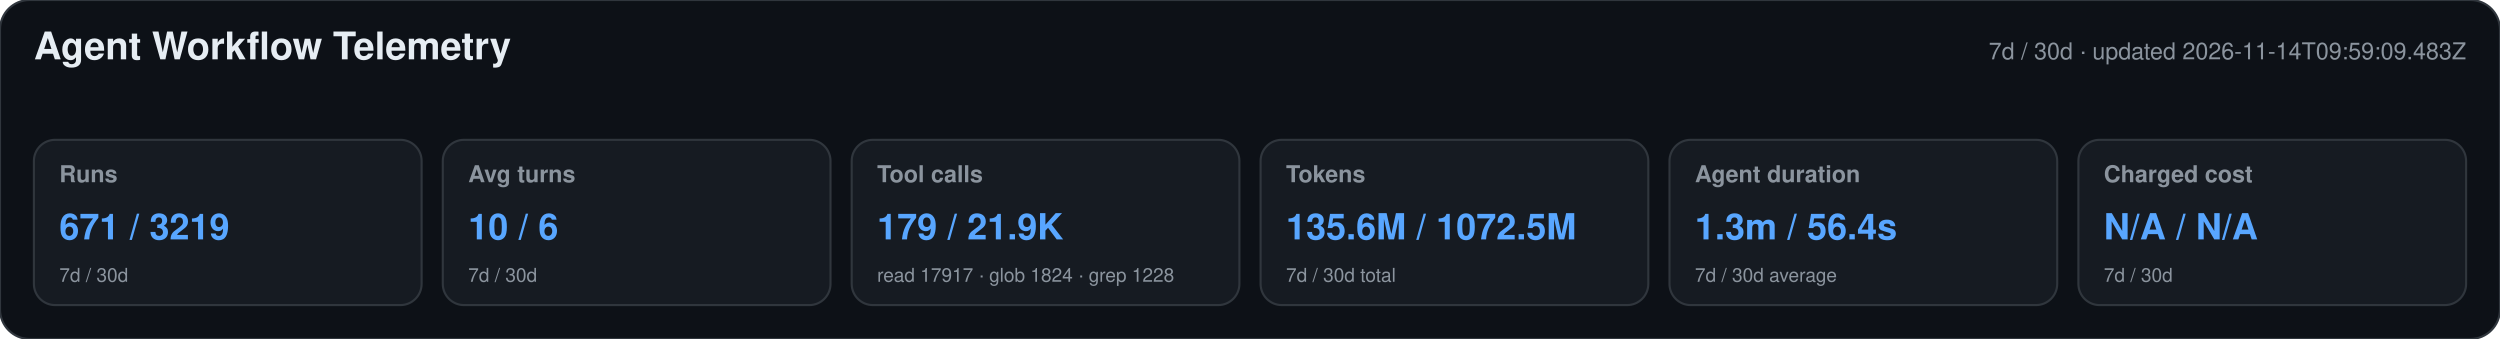
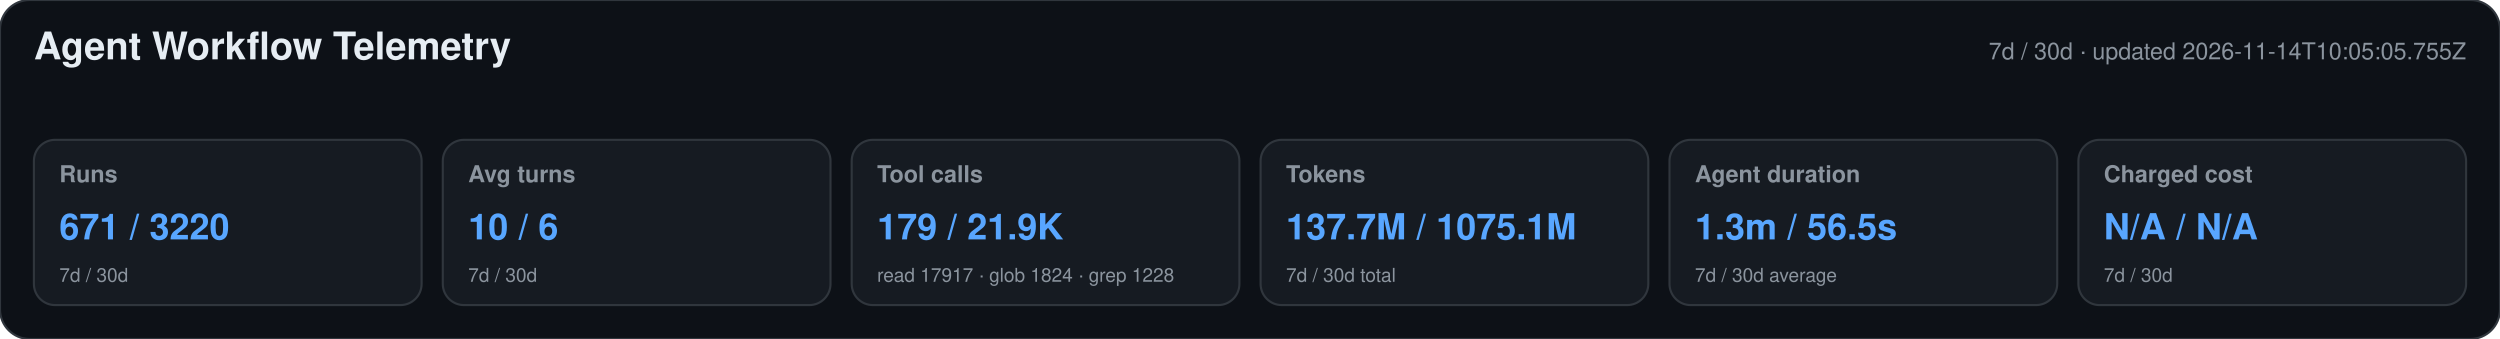
<svg xmlns="http://www.w3.org/2000/svg" width="1180" height="160" viewBox="0 0 1180 160" role="img" aria-labelledby="title desc">
  <style>text{font-family:-apple-system,BlinkMacSystemFont,"Segoe UI",Helvetica,Arial,sans-serif}.heading{font-size:18px;font-weight:650;fill:#e6edf3}.meta,.label,.secondary{fill:#8b949e}.meta,.label{font-size:11px}.label{font-weight:600}.primary{font-size:17px;font-weight:700;fill:#58a6ff}.secondary{font-size:9px}</style>
  <rect width="1180" height="160" rx="14" fill="#0d1117" stroke="#30363d" />
  <text x="16" y="28" class="heading">Agent Workflow Telemetry</text>
-   <text x="1164" y="28" text-anchor="end" class="meta">7d / 30d · updated 2026-11-14T09:59:09.483Z</text>
+   <text x="1164" y="28" text-anchor="end" class="meta">7d / 30d · updated 2026-11-14T10:05:05.755Z</text>
  <g>
    <rect x="16" y="66" width="183" height="78" rx="10" fill="#161b22" stroke="#30363d" />
    <text x="28" y="86" class="label">Runs</text>
-     <text x="28" y="113" class="primary">671 / 3219</text>
+     <text x="28" y="113" class="primary">671 / 3220</text>
    <text x="28" y="133" class="secondary">7d / 30d</text>
  </g>
  <g>
    <rect x="209" y="66" width="183" height="78" rx="10" fill="#161b22" stroke="#30363d" />
    <text x="221" y="86" class="label">Avg turns</text>
    <text x="221" y="113" class="primary">10 / 6</text>
    <text x="221" y="133" class="secondary">7d / 30d</text>
  </g>
  <g>
    <rect x="402" y="66" width="183" height="78" rx="10" fill="#161b22" stroke="#30363d" />
    <text x="414" y="86" class="label">Tool calls</text>
    <text x="414" y="113" class="primary">179 / 21.9K</text>
    <text x="414" y="133" class="secondary">read 17917 · glob 1824 · grep 1228</text>
  </g>
  <g>
    <rect x="595" y="66" width="183" height="78" rx="10" fill="#161b22" stroke="#30363d" />
    <text x="607" y="86" class="label">Tokens</text>
-     <text x="607" y="113" class="primary">135.6M / 1072.5M</text>
+     <text x="607" y="113" class="primary">137.7M / 1075.1M</text>
    <text x="607" y="133" class="secondary">7d / 30d total</text>
  </g>
  <g>
    <rect x="788" y="66" width="183" height="78" rx="10" fill="#161b22" stroke="#30363d" />
    <text x="800" y="86" class="label">Agent duration</text>
-     <text x="800" y="113" class="primary">1.3m / 56.4s</text>
+     <text x="800" y="113" class="primary">1.3m / 56.5s</text>
    <text x="800" y="133" class="secondary">7d / 30d average</text>
  </g>
  <g>
    <rect x="981" y="66" width="183" height="78" rx="10" fill="#161b22" stroke="#30363d" />
    <text x="993" y="86" class="label">Charged cost</text>
    <text x="993" y="113" class="primary">N/A / N/A</text>
    <text x="993" y="133" class="secondary">7d / 30d</text>
  </g>
</svg>
